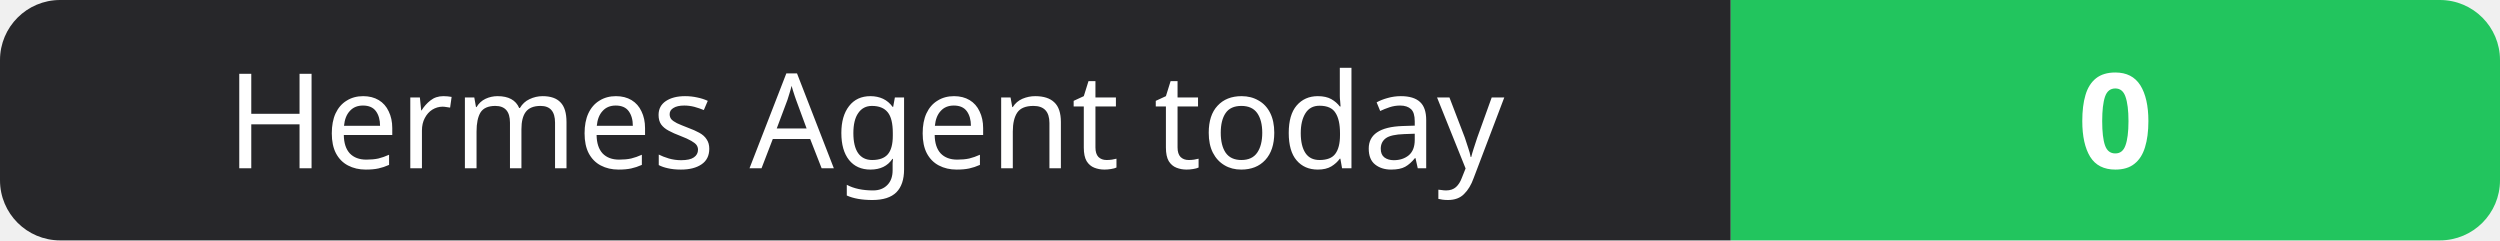
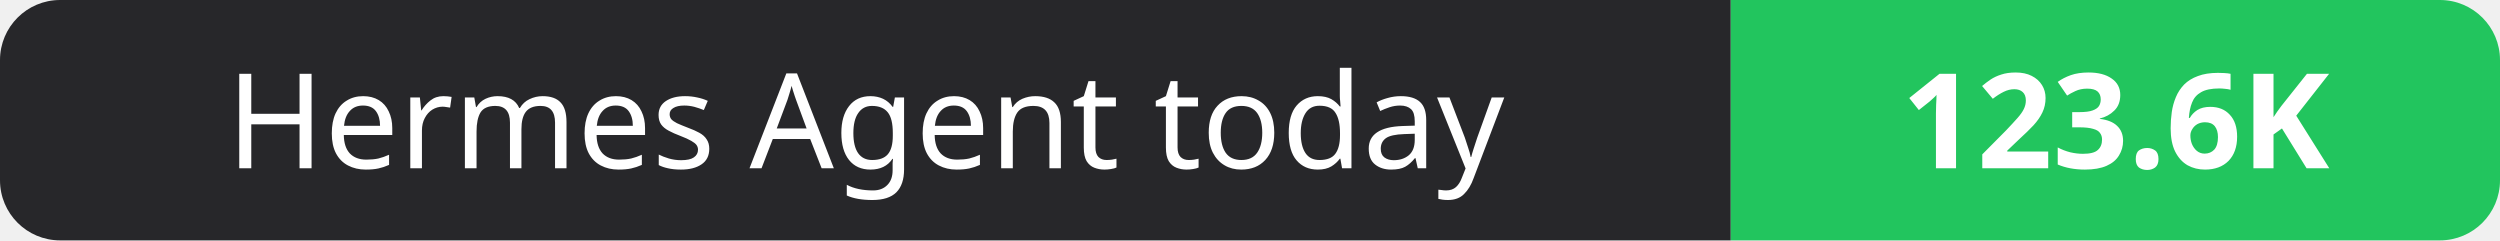
- <svg xmlns="http://www.w3.org/2000/svg" width="208" height="20" role="img" aria-label="Hermes Agent today: 0">
+ <svg xmlns="http://www.w3.org/2000/svg" width="208" height="20" role="img" aria-label="Hermes Agent today: 123.6K">
  <clipPath id="r">
    <rect width="208" height="20" rx="5" fill="#fff" />
  </clipPath>
  <g clip-path="url(#r)">
    <rect width="144" height="20" fill="#27272a" />
    <rect x="144" width="64" height="20" fill="#22c55e" />
  </g>
  <g fill="#fff" text-anchor="middle" font-family="Verdana,Geneva,sans-serif" font-size="11">
    <text x="72.0" y="14">Hermes Agent today</text>
-     <text x="176.0" y="14" font-weight="700">0</text>
+     <text x="176.0" y="14" font-weight="700">123.6K</text>
  </g>
</svg>
